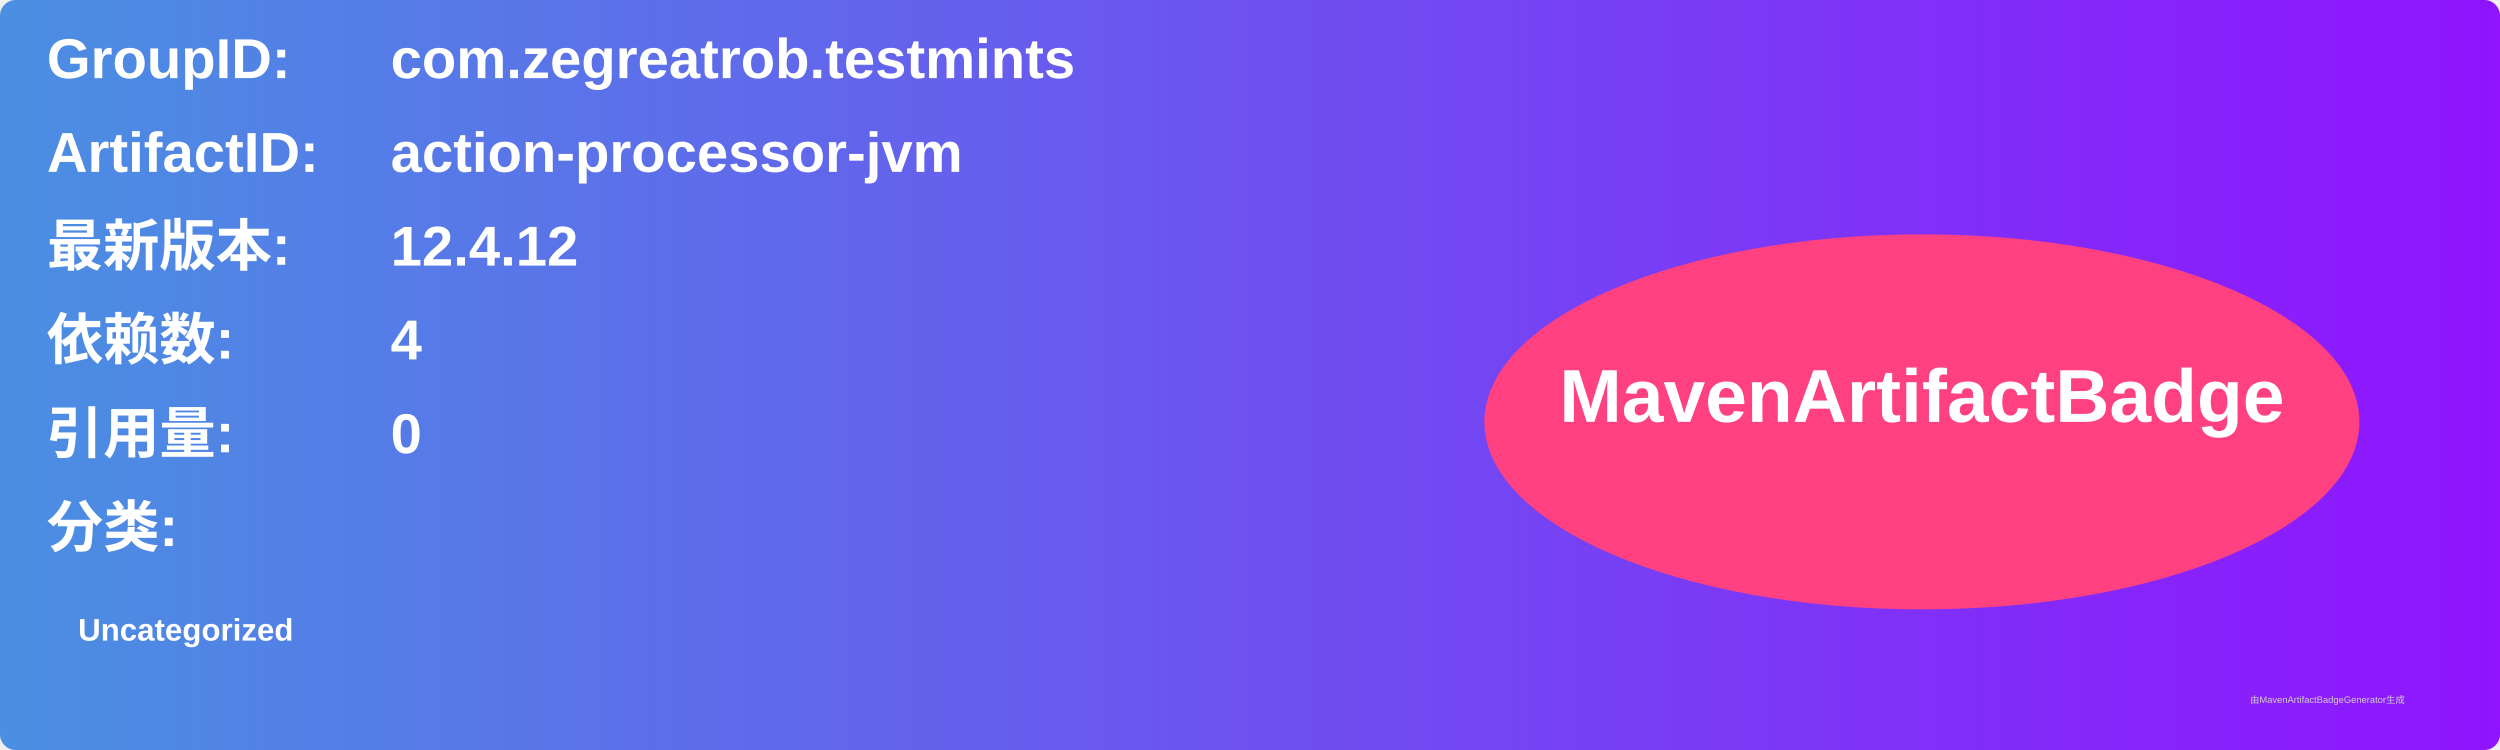
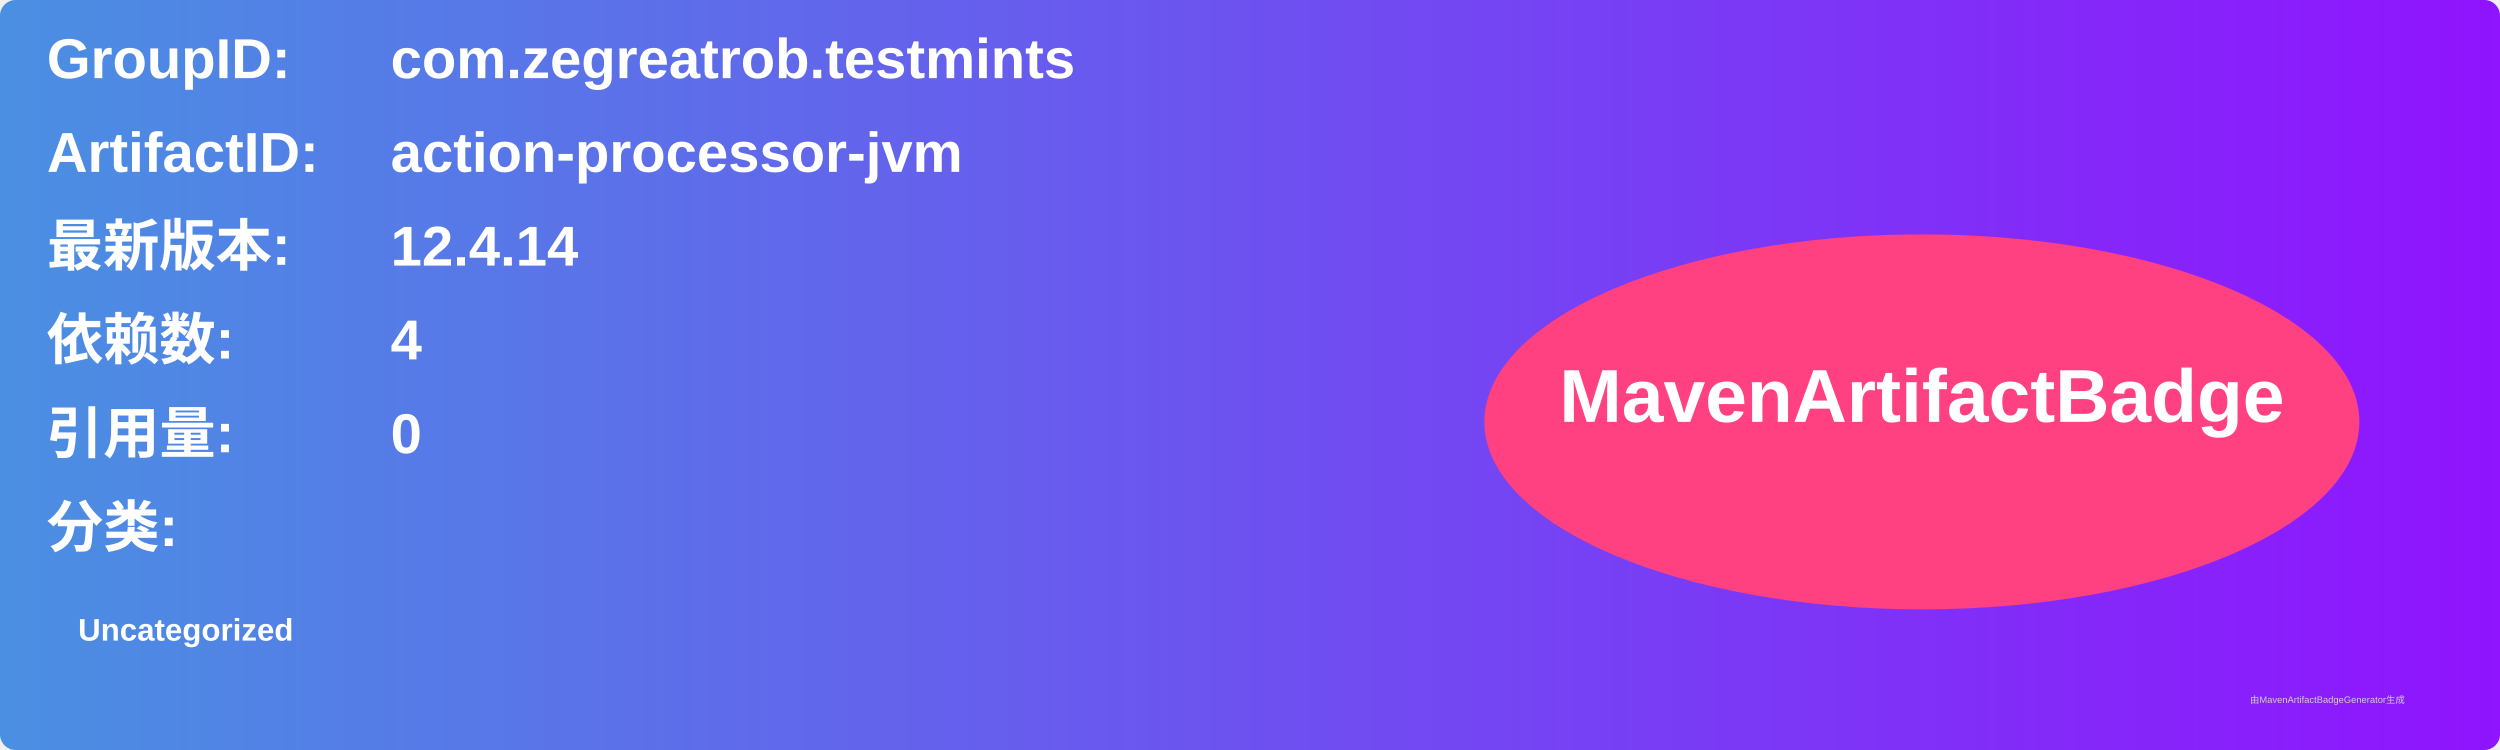
<svg xmlns="http://www.w3.org/2000/svg" width="800" height="240" viewBox="0 0 800 240">
  <linearGradient id="grad" x1="0%" y1="0%" x2="100%" y2="0%">
    <stop offset="0%" stop-color="#4a90e2" />
    <stop offset="100%" stop-color="#9013fe" />
  </linearGradient>
  <rect width="100%" height="100%" rx="5" ry="5" fill="url(#grad)" />
  <g transform="translate(15, 15)">
    <text x="0" y="10" font-family="Arial" font-size="18" fill="white" font-weight="bold" width="260">GroupID:</text>
    <text x="110" y="10" font-family="Arial" font-size="18" fill="white" font-weight="bold" width="460">com.zegreatrob.testmints</text>
    <text x="0" y="40" font-family="Arial" font-size="18" fill="white" font-weight="bold" width="260">ArtifactID:</text>
    <text x="110" y="40" font-family="Arial" font-size="18" fill="white" font-weight="bold" width="460">action-processor-jvm</text>
    <text x="0" y="70" font-family="Arial" font-size="18" fill="white" font-weight="bold">最新版本:</text>
    <text x="110" y="70" font-family="Arial" font-size="18" fill="white" font-weight="bold">
-       <tspan font-weight="bold">12.4.12</tspan>
+       <tspan font-weight="bold">12.4.14</tspan>
    </text>
    <text x="0" y="100" font-family="Arial" font-size="18" fill="white" font-weight="bold">依赖数: </text>
    <text x="110" y="100" font-family="Arial" font-size="18" fill="white">
      <tspan font-weight="bold">4</tspan>
    </text>
    <text x="0" y="130" font-family="Arial" font-size="18" fill="white" font-weight="bold">引用量: </text>
    <text x="110" y="130" font-family="Arial" font-size="18" fill="white">
      <tspan font-weight="bold">0</tspan>
    </text>
    <text x="0" y="160" font-family="Arial" font-size="18" fill="white" font-weight="bold">分类:</text>
    <text x="10" y="190" font-family="Arial" font-size="10" fill="white">
      <tspan font-weight="bold">Uncategorized</tspan>
    </text>
    <ellipse cx="600" cy="120" rx="140" ry="60" fill="#ff4081" />
    <text x="600" y="120" text-anchor="middle" font-family="Arial" font-size="24" fill="white" font-weight="bold">MavenArtifactBadge</text>
  </g>
  <text x="720" y="225" font-family="Arial" font-size="3" fill="#d0d0d0">由MavenArtifactBadgeGenerator生成</text>
</svg>
